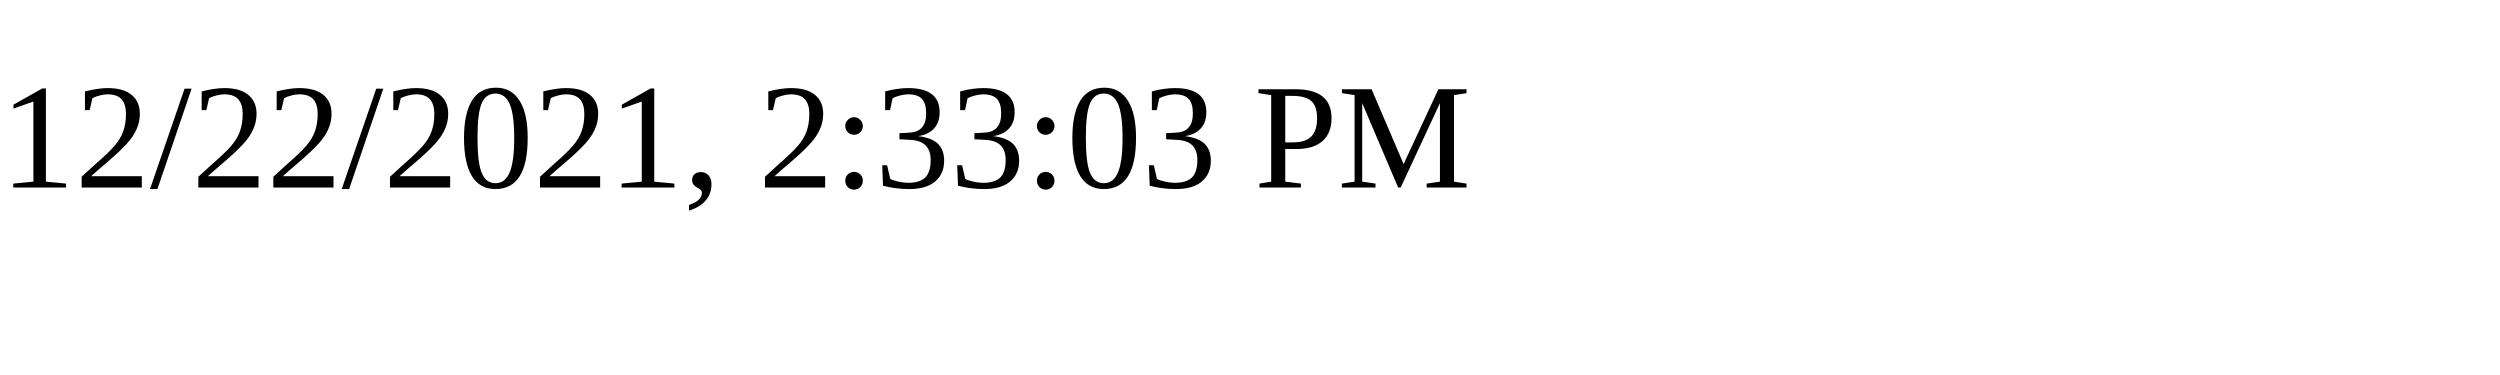
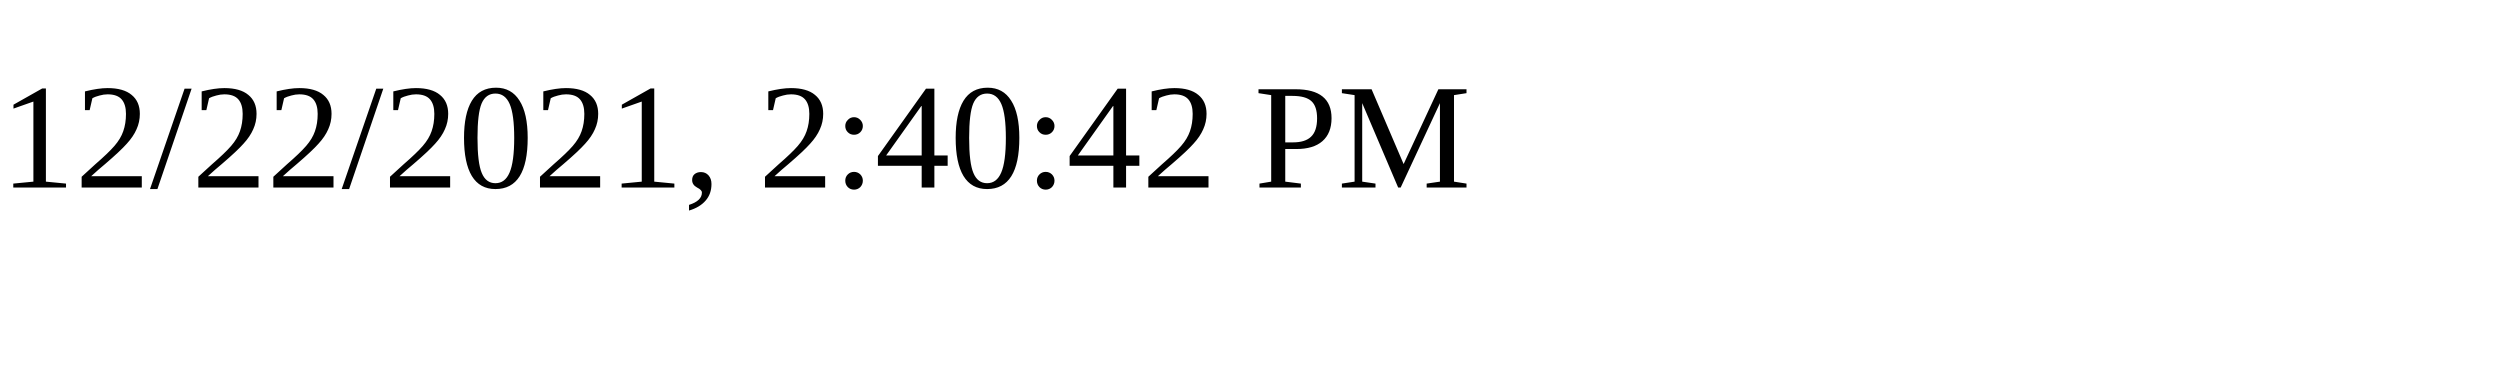
<svg xmlns="http://www.w3.org/2000/svg" height="30" width="200">
-   <text x="0" y="15">12/22/2021, 2:33:03 PM</text>
+   <text x="0" y="15">12/22/2021, 2:40:42 PM</text>
</svg>
